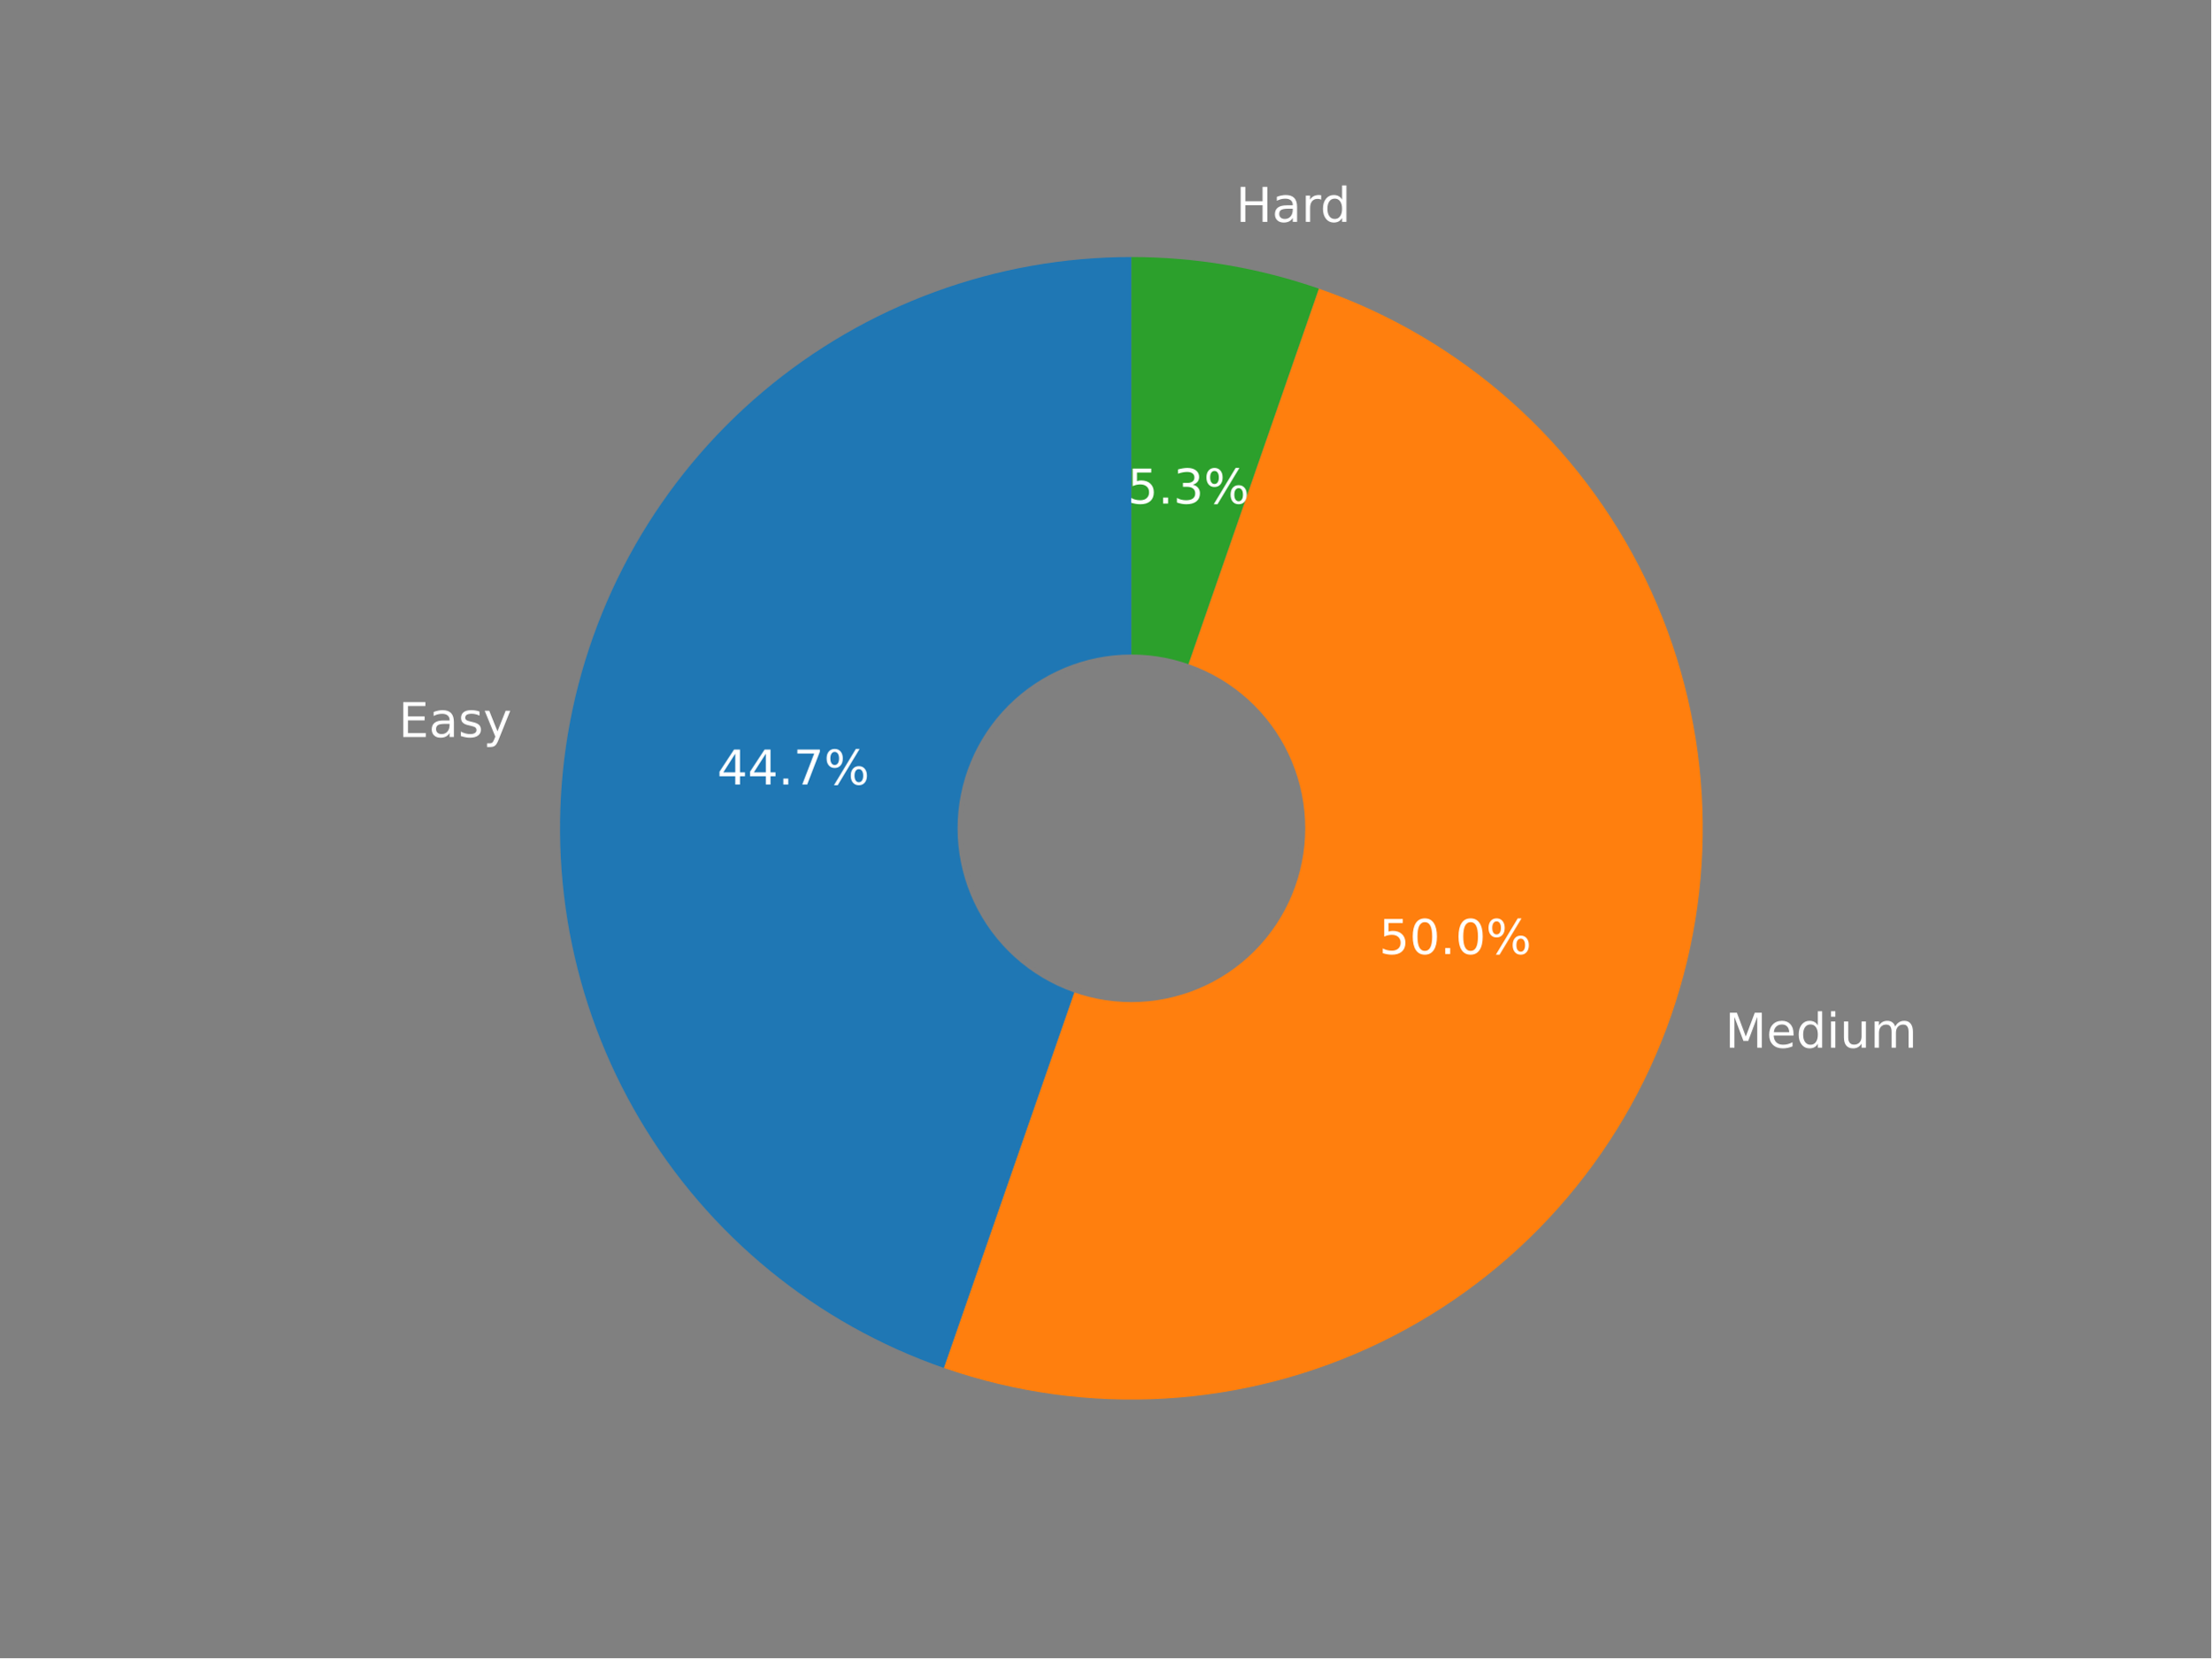
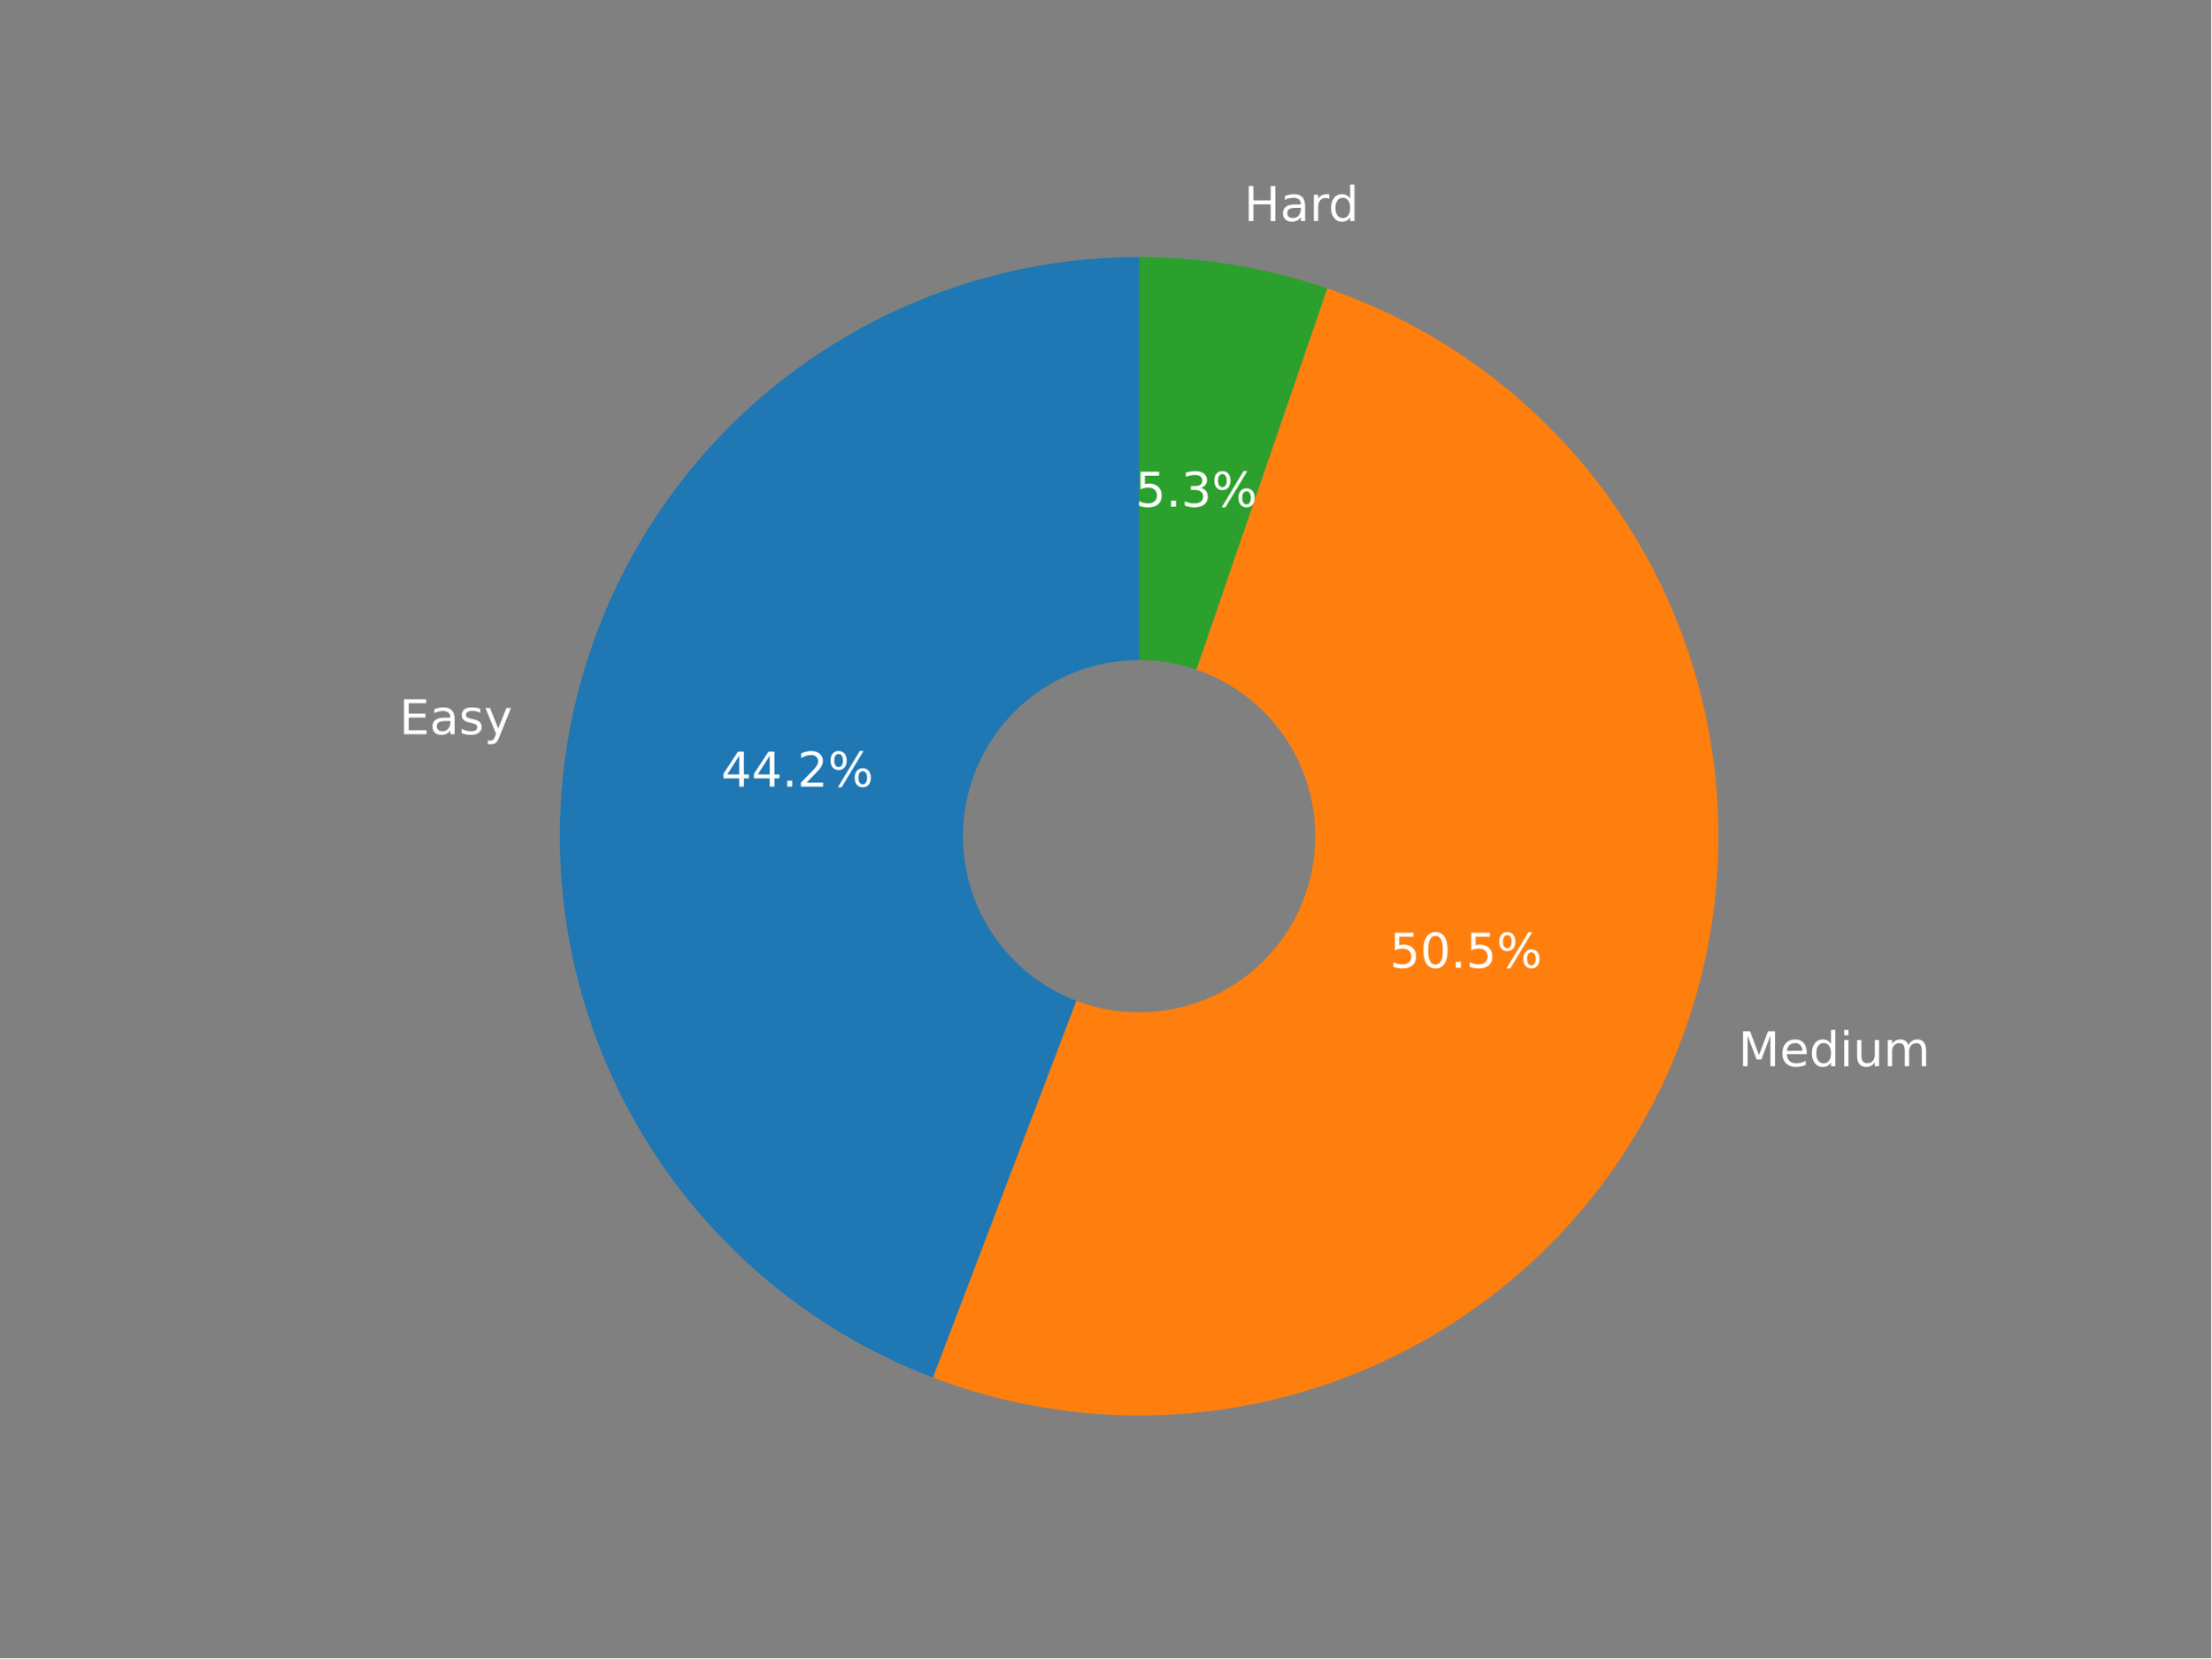
<svg xmlns="http://www.w3.org/2000/svg" xmlns:xlink="http://www.w3.org/1999/xlink" width="460.8pt" height="345.6pt" viewBox="0 0 460.8 345.6" version="1.1">
  <defs>
    <style type="text/css">*{stroke-linejoin: round; stroke-linecap: butt}</style>
  </defs>
  <g id="figure_1">
    <g id="patch_1">
      <path d="M 0 345.6  L 460.8 345.6  L 460.8 0  L 0 0  z " style="fill: #808080" />
    </g>
    <g id="axes_1">
      <g id="patch_2">
-         <path d="M 235.788 53.568  C 207.647 53.568 180.398 63.543 158.908 81.711  C 137.419 99.88 123.05 125.09 118.37 152.839  C 113.689 180.587 118.993 209.116 133.334 233.328  C 147.675 257.54 170.144 275.902 196.727 285.133  L 235.788 172.645  L 235.788 53.568  z " style="fill: #1f77b4" />
+         <path d="M 237.394 53.568  C 209.169 53.568 181.819 63.466 160.132 81.529  C 138.444 99.591 123.762 124.7 118.657 152.459  C 113.552 180.218 118.339 208.907 132.181 233.504  C 146.023 258.101 168.062 277.082 194.44 287.124  L 237.394 174.296  L 237.394 53.568  z " style="fill: #1f77b4" />
      </g>
      <g id="patch_3">
-         <path d="M 196.727 285.133  C 226.55 295.488 259.299 293.57 287.709 279.805  C 316.119 266.04 337.92 241.527 348.276 211.705  C 358.631 181.882 356.713 149.133 342.948 120.723  C 329.183 92.313 304.67 70.512 274.848 60.157  L 235.788 172.645  L 196.727 285.133  z " style="fill: #ff7f0e" />
+         <path d="M 194.44 287.124  C 209.413 292.825 225.373 295.488 241.386 294.958  C 257.399 294.429 273.147 290.716 287.711 284.039  C 302.275 277.361 315.365 267.851 326.217 256.063  C 337.068 244.275 345.465 230.445 350.917 215.379  C 356.369 200.313 358.768 184.312 357.974 168.31  C 357.179 152.308 353.207 136.623 346.29 122.171  C 339.372 107.72 329.647 94.789 317.681 84.134  C 305.716 73.479 291.748 65.312 276.594 60.109  L 237.394 174.296  L 194.44 287.124  z " style="fill: #ff7f0e" />
      </g>
      <g id="patch_4">
-         <path d="M 274.848 60.157  C 268.578 57.98 262.138 56.331 255.593 55.227  C 249.049 54.123 242.424 53.568 235.788 53.568  L 235.788 172.645  L 274.848 60.157  z " style="fill: #2ca02c" />
+         <path d="M 276.594 60.109  C 270.297 57.948 263.832 56.31 257.265 55.215  C 250.698 54.119 244.052 53.568 237.394 53.568  L 237.394 174.296  L 276.594 60.109  z " style="fill: #2ca02c" />
      </g>
      <g id="patch_5">
-         <path d="M 235.788 208.368  C 245.261 208.368 254.348 204.604 261.048 197.905  C 267.747 191.206 271.511 182.118 271.511 172.645  C 271.511 163.171 267.747 154.084 261.048 147.385  C 254.348 140.686 245.261 136.922 235.788 136.922  C 226.314 136.922 217.227 140.686 210.528 147.385  C 203.829 154.084 200.065 163.171 200.065 172.645  C 200.065 182.118 203.829 191.206 210.528 197.905  C 217.227 204.604 226.314 208.368 235.788 208.368  z " clip-path="url(#p9d3e1a94ac)" style="fill: #808080; stroke: #808080; stroke-linejoin: miter" />
+         <path d="M 237.394 210.515  C 246.999 210.515 256.212 206.698 263.004 199.906  C 269.796 193.115 273.612 183.901 273.612 174.296  C 273.612 164.691 269.796 155.478 263.004 148.686  C 256.212 141.894 246.999 138.078 237.394 138.078  C 227.789 138.078 218.576 141.894 211.784 148.686  C 204.992 155.478 201.176 164.691 201.176 174.296  C 201.176 183.901 204.992 193.115 211.784 199.906  C 218.576 206.698 227.789 210.515 237.394 210.515  z " clip-path="url(#p97f1b3d8fc)" style="fill: #808080; stroke: #808080; stroke-linejoin: miter" />
      </g>
      <g id="matplotlib.axis_1" />
      <g id="matplotlib.axis_2" />
      <g id="text_1">
-         <g style="fill: #ffffff" transform="translate(83.05285 153.6175)scale(0.1 -0.1)">
+         <g style="fill: #ffffff" transform="translate(83.20856 153.0344)scale(0.1 -0.1)">
          <defs>
            <path id="DejaVuSans-45" d="M 628 4666  L 3578 4666  L 3578 4134  L 1259 4134  L 1259 2753  L 3481 2753  L 3481 2222  L 1259 2222  L 1259 531  L 3634 531  L 3634 0  L 628 0  L 628 4666  z " transform="scale(0.015625)" />
            <path id="DejaVuSans-61" d="M 2194 1759  Q 1497 1759 1228 1600  Q 959 1441 959 1056  Q 959 750 1161 570  Q 1363 391 1709 391  Q 2188 391 2477 730  Q 2766 1069 2766 1631  L 2766 1759  L 2194 1759  z M 3341 1997  L 3341 0  L 2766 0  L 2766 531  Q 2569 213 2275 61  Q 1981 -91 1556 -91  Q 1019 -91 701 211  Q 384 513 384 1019  Q 384 1609 779 1909  Q 1175 2209 1959 2209  L 2766 2209  L 2766 2266  Q 2766 2663 2505 2880  Q 2244 3097 1772 3097  Q 1472 3097 1187 3025  Q 903 2953 641 2809  L 641 3341  Q 956 3463 1253 3523  Q 1550 3584 1831 3584  Q 2591 3584 2966 3190  Q 3341 2797 3341 1997  z " transform="scale(0.015625)" />
            <path id="DejaVuSans-73" d="M 2834 3397  L 2834 2853  Q 2591 2978 2328 3040  Q 2066 3103 1784 3103  Q 1356 3103 1142 2972  Q 928 2841 928 2578  Q 928 2378 1081 2264  Q 1234 2150 1697 2047  L 1894 2003  Q 2506 1872 2764 1633  Q 3022 1394 3022 966  Q 3022 478 2636 193  Q 2250 -91 1575 -91  Q 1294 -91 989 -36  Q 684 19 347 128  L 347 722  Q 666 556 975 473  Q 1284 391 1588 391  Q 1994 391 2212 530  Q 2431 669 2431 922  Q 2431 1156 2273 1281  Q 2116 1406 1581 1522  L 1381 1569  Q 847 1681 609 1914  Q 372 2147 372 2553  Q 372 3047 722 3315  Q 1072 3584 1716 3584  Q 2034 3584 2315 3537  Q 2597 3491 2834 3397  z " transform="scale(0.015625)" />
            <path id="DejaVuSans-79" d="M 2059 -325  Q 1816 -950 1584 -1140  Q 1353 -1331 966 -1331  L 506 -1331  L 506 -850  L 844 -850  Q 1081 -850 1212 -737  Q 1344 -625 1503 -206  L 1606 56  L 191 3500  L 800 3500  L 1894 763  L 2988 3500  L 3597 3500  L 2059 -325  z " transform="scale(0.015625)" />
          </defs>
          <use xlink:href="#DejaVuSans-45" />
          <use xlink:href="#DejaVuSans-61" x="63.184" />
          <use xlink:href="#DejaVuSans-73" x="124.463" />
          <use xlink:href="#DejaVuSans-79" x="176.562" />
        </g>
      </g>
      <g id="text_2">
-         <g style="fill: #ffffff" transform="translate(149.4532 163.5204)scale(0.1 -0.1)">
+         <g style="fill: #ffffff" transform="translate(150.2683 163.9531)scale(0.1 -0.1)">
          <defs>
            <path id="DejaVuSans-34" d="M 2419 4116  L 825 1625  L 2419 1625  L 2419 4116  z M 2253 4666  L 3047 4666  L 3047 1625  L 3713 1625  L 3713 1100  L 3047 1100  L 3047 0  L 2419 0  L 2419 1100  L 313 1100  L 313 1709  L 2253 4666  z " transform="scale(0.015625)" />
            <path id="DejaVuSans-2e" d="M 684 794  L 1344 794  L 1344 0  L 684 0  L 684 794  z " transform="scale(0.015625)" />
-             <path id="DejaVuSans-37" d="M 525 4666  L 3525 4666  L 3525 4397  L 1831 0  L 1172 0  L 2766 4134  L 525 4134  L 525 4666  z " transform="scale(0.015625)" />
+             <path id="DejaVuSans-32" d="M 1228 531  L 3431 531  L 3431 0  L 469 0  L 469 531  Q 828 903 1448 1529  Q 2069 2156 2228 2338  Q 2531 2678 2651 2914  Q 2772 3150 2772 3378  Q 2772 3750 2511 3984  Q 2250 4219 1831 4219  Q 1534 4219 1204 4116  Q 875 4013 500 3803  L 500 4441  Q 881 4594 1212 4672  Q 1544 4750 1819 4750  Q 2544 4750 2975 4387  Q 3406 4025 3406 3419  Q 3406 3131 3298 2873  Q 3191 2616 2906 2266  Q 2828 2175 2409 1742  Q 1991 1309 1228 531  z " transform="scale(0.015625)" />
            <path id="DejaVuSans-25" d="M 4653 2053  Q 4381 2053 4226 1822  Q 4072 1591 4072 1178  Q 4072 772 4226 539  Q 4381 306 4653 306  Q 4919 306 5073 539  Q 5228 772 5228 1178  Q 5228 1588 5073 1820  Q 4919 2053 4653 2053  z M 4653 2450  Q 5147 2450 5437 2106  Q 5728 1763 5728 1178  Q 5728 594 5436 251  Q 5144 -91 4653 -91  Q 4153 -91 3862 251  Q 3572 594 3572 1178  Q 3572 1766 3864 2108  Q 4156 2450 4653 2450  z M 1428 4353  Q 1159 4353 1004 4120  Q 850 3888 850 3481  Q 850 3069 1003 2837  Q 1156 2606 1428 2606  Q 1700 2606 1854 2837  Q 2009 3069 2009 3481  Q 2009 3884 1853 4118  Q 1697 4353 1428 4353  z M 4250 4750  L 4750 4750  L 1831 -91  L 1331 -91  L 4250 4750  z M 1428 4750  Q 1922 4750 2215 4408  Q 2509 4066 2509 3481  Q 2509 2891 2217 2550  Q 1925 2209 1428 2209  Q 931 2209 642 2551  Q 353 2894 353 3481  Q 353 4063 643 4406  Q 934 4750 1428 4750  z " transform="scale(0.015625)" />
          </defs>
          <use xlink:href="#DejaVuSans-34" />
          <use xlink:href="#DejaVuSans-34" x="63.623" />
          <use xlink:href="#DejaVuSans-2e" x="127.246" />
-           <use xlink:href="#DejaVuSans-37" x="159.033" />
+           <use xlink:href="#DejaVuSans-32" x="159.033" />
          <use xlink:href="#DejaVuSans-25" x="222.656" />
        </g>
      </g>
      <g id="text_3">
-         <g style="fill: #ffffff" transform="translate(359.5243 218.3701)scale(0.1 -0.1)">
+         <g style="fill: #ffffff" transform="translate(362.2693 222.2468)scale(0.1 -0.1)">
          <defs>
            <path id="DejaVuSans-4d" d="M 628 4666  L 1569 4666  L 2759 1491  L 3956 4666  L 4897 4666  L 4897 0  L 4281 0  L 4281 4097  L 3078 897  L 2444 897  L 1241 4097  L 1241 0  L 628 0  L 628 4666  z " transform="scale(0.015625)" />
            <path id="DejaVuSans-65" d="M 3597 1894  L 3597 1613  L 953 1613  Q 991 1019 1311 708  Q 1631 397 2203 397  Q 2534 397 2845 478  Q 3156 559 3463 722  L 3463 178  Q 3153 47 2828 -22  Q 2503 -91 2169 -91  Q 1331 -91 842 396  Q 353 884 353 1716  Q 353 2575 817 3079  Q 1281 3584 2069 3584  Q 2775 3584 3186 3129  Q 3597 2675 3597 1894  z M 3022 2063  Q 3016 2534 2758 2815  Q 2500 3097 2075 3097  Q 1594 3097 1305 2825  Q 1016 2553 972 2059  L 3022 2063  z " transform="scale(0.015625)" />
            <path id="DejaVuSans-64" d="M 2906 2969  L 2906 4863  L 3481 4863  L 3481 0  L 2906 0  L 2906 525  Q 2725 213 2448 61  Q 2172 -91 1784 -91  Q 1150 -91 751 415  Q 353 922 353 1747  Q 353 2572 751 3078  Q 1150 3584 1784 3584  Q 2172 3584 2448 3432  Q 2725 3281 2906 2969  z M 947 1747  Q 947 1113 1208 752  Q 1469 391 1925 391  Q 2381 391 2643 752  Q 2906 1113 2906 1747  Q 2906 2381 2643 2742  Q 2381 3103 1925 3103  Q 1469 3103 1208 2742  Q 947 2381 947 1747  z " transform="scale(0.015625)" />
            <path id="DejaVuSans-69" d="M 603 3500  L 1178 3500  L 1178 0  L 603 0  L 603 3500  z M 603 4863  L 1178 4863  L 1178 4134  L 603 4134  L 603 4863  z " transform="scale(0.015625)" />
            <path id="DejaVuSans-75" d="M 544 1381  L 544 3500  L 1119 3500  L 1119 1403  Q 1119 906 1312 657  Q 1506 409 1894 409  Q 2359 409 2629 706  Q 2900 1003 2900 1516  L 2900 3500  L 3475 3500  L 3475 0  L 2900 0  L 2900 538  Q 2691 219 2414 64  Q 2138 -91 1772 -91  Q 1169 -91 856 284  Q 544 659 544 1381  z M 1991 3584  L 1991 3584  z " transform="scale(0.015625)" />
            <path id="DejaVuSans-6d" d="M 3328 2828  Q 3544 3216 3844 3400  Q 4144 3584 4550 3584  Q 5097 3584 5394 3201  Q 5691 2819 5691 2113  L 5691 0  L 5113 0  L 5113 2094  Q 5113 2597 4934 2840  Q 4756 3084 4391 3084  Q 3944 3084 3684 2787  Q 3425 2491 3425 1978  L 3425 0  L 2847 0  L 2847 2094  Q 2847 2600 2669 2842  Q 2491 3084 2119 3084  Q 1678 3084 1418 2786  Q 1159 2488 1159 1978  L 1159 0  L 581 0  L 581 3500  L 1159 3500  L 1159 2956  Q 1356 3278 1631 3431  Q 1906 3584 2284 3584  Q 2666 3584 2933 3390  Q 3200 3197 3328 2828  z " transform="scale(0.015625)" />
          </defs>
          <use xlink:href="#DejaVuSans-4d" />
          <use xlink:href="#DejaVuSans-65" x="86.279" />
          <use xlink:href="#DejaVuSans-64" x="147.803" />
          <use xlink:href="#DejaVuSans-69" x="211.279" />
          <use xlink:href="#DejaVuSans-75" x="239.062" />
          <use xlink:href="#DejaVuSans-6d" x="302.441" />
        </g>
      </g>
      <g id="text_4">
-         <g style="fill: #ffffff" transform="translate(287.3967 198.84)scale(0.1 -0.1)">
+         <g style="fill: #ffffff" transform="translate(289.6242 201.7053)scale(0.1 -0.1)">
          <defs>
            <path id="DejaVuSans-35" d="M 691 4666  L 3169 4666  L 3169 4134  L 1269 4134  L 1269 2991  Q 1406 3038 1543 3061  Q 1681 3084 1819 3084  Q 2600 3084 3056 2656  Q 3513 2228 3513 1497  Q 3513 744 3044 326  Q 2575 -91 1722 -91  Q 1428 -91 1123 -41  Q 819 9 494 109  L 494 744  Q 775 591 1075 516  Q 1375 441 1709 441  Q 2250 441 2565 725  Q 2881 1009 2881 1497  Q 2881 1984 2565 2268  Q 2250 2553 1709 2553  Q 1456 2553 1204 2497  Q 953 2441 691 2322  L 691 4666  z " transform="scale(0.015625)" />
            <path id="DejaVuSans-30" d="M 2034 4250  Q 1547 4250 1301 3770  Q 1056 3291 1056 2328  Q 1056 1369 1301 889  Q 1547 409 2034 409  Q 2525 409 2770 889  Q 3016 1369 3016 2328  Q 3016 3291 2770 3770  Q 2525 4250 2034 4250  z M 2034 4750  Q 2819 4750 3233 4129  Q 3647 3509 3647 2328  Q 3647 1150 3233 529  Q 2819 -91 2034 -91  Q 1250 -91 836 529  Q 422 1150 422 2328  Q 422 3509 836 4129  Q 1250 4750 2034 4750  z " transform="scale(0.015625)" />
          </defs>
          <use xlink:href="#DejaVuSans-35" />
          <use xlink:href="#DejaVuSans-30" x="63.623" />
          <use xlink:href="#DejaVuSans-2e" x="127.246" />
-           <use xlink:href="#DejaVuSans-30" x="159.033" />
+           <use xlink:href="#DejaVuSans-35" x="159.033" />
          <use xlink:href="#DejaVuSans-25" x="222.656" />
        </g>
      </g>
      <g id="text_5">
-         <g style="fill: #ffffff" transform="translate(257.5741 46.24429)scale(0.1 -0.1)">
+         <g style="fill: #ffffff" transform="translate(259.2523 46.06579)scale(0.1 -0.1)">
          <defs>
            <path id="DejaVuSans-48" d="M 628 4666  L 1259 4666  L 1259 2753  L 3553 2753  L 3553 4666  L 4184 4666  L 4184 0  L 3553 0  L 3553 2222  L 1259 2222  L 1259 0  L 628 0  L 628 4666  z " transform="scale(0.015625)" />
            <path id="DejaVuSans-72" d="M 2631 2963  Q 2534 3019 2420 3045  Q 2306 3072 2169 3072  Q 1681 3072 1420 2755  Q 1159 2438 1159 1844  L 1159 0  L 581 0  L 581 3500  L 1159 3500  L 1159 2956  Q 1341 3275 1631 3429  Q 1922 3584 2338 3584  Q 2397 3584 2469 3576  Q 2541 3569 2628 3553  L 2631 2963  z " transform="scale(0.015625)" />
          </defs>
          <use xlink:href="#DejaVuSans-48" />
          <use xlink:href="#DejaVuSans-61" x="75.195" />
          <use xlink:href="#DejaVuSans-72" x="136.475" />
          <use xlink:href="#DejaVuSans-64" x="175.838" />
        </g>
      </g>
      <g id="text_6">
-         <g style="fill: #ffffff" transform="translate(234.9688 104.9532)scale(0.1 -0.1)">
+         <g style="fill: #ffffff" transform="translate(236.6143 105.6066)scale(0.1 -0.1)">
          <defs>
            <path id="DejaVuSans-33" d="M 2597 2516  Q 3050 2419 3304 2112  Q 3559 1806 3559 1356  Q 3559 666 3084 287  Q 2609 -91 1734 -91  Q 1441 -91 1130 -33  Q 819 25 488 141  L 488 750  Q 750 597 1062 519  Q 1375 441 1716 441  Q 2309 441 2620 675  Q 2931 909 2931 1356  Q 2931 1769 2642 2001  Q 2353 2234 1838 2234  L 1294 2234  L 1294 2753  L 1863 2753  Q 2328 2753 2575 2939  Q 2822 3125 2822 3475  Q 2822 3834 2567 4026  Q 2313 4219 1838 4219  Q 1578 4219 1281 4162  Q 984 4106 628 3988  L 628 4550  Q 988 4650 1302 4700  Q 1616 4750 1894 4750  Q 2613 4750 3031 4423  Q 3450 4097 3450 3541  Q 3450 3153 3228 2886  Q 3006 2619 2597 2516  z " transform="scale(0.015625)" />
          </defs>
          <use xlink:href="#DejaVuSans-35" />
          <use xlink:href="#DejaVuSans-2e" x="63.623" />
          <use xlink:href="#DejaVuSans-33" x="95.41" />
          <use xlink:href="#DejaVuSans-25" x="159.033" />
        </g>
      </g>
    </g>
  </g>
  <defs>
-     <clipPath id="p9d3e1a94ac">
+     <clipPath id="p97f1b3d8fc">
      <rect x="57.6" y="41.472" width="357.12" height="266.112" />
    </clipPath>
  </defs>
</svg>
